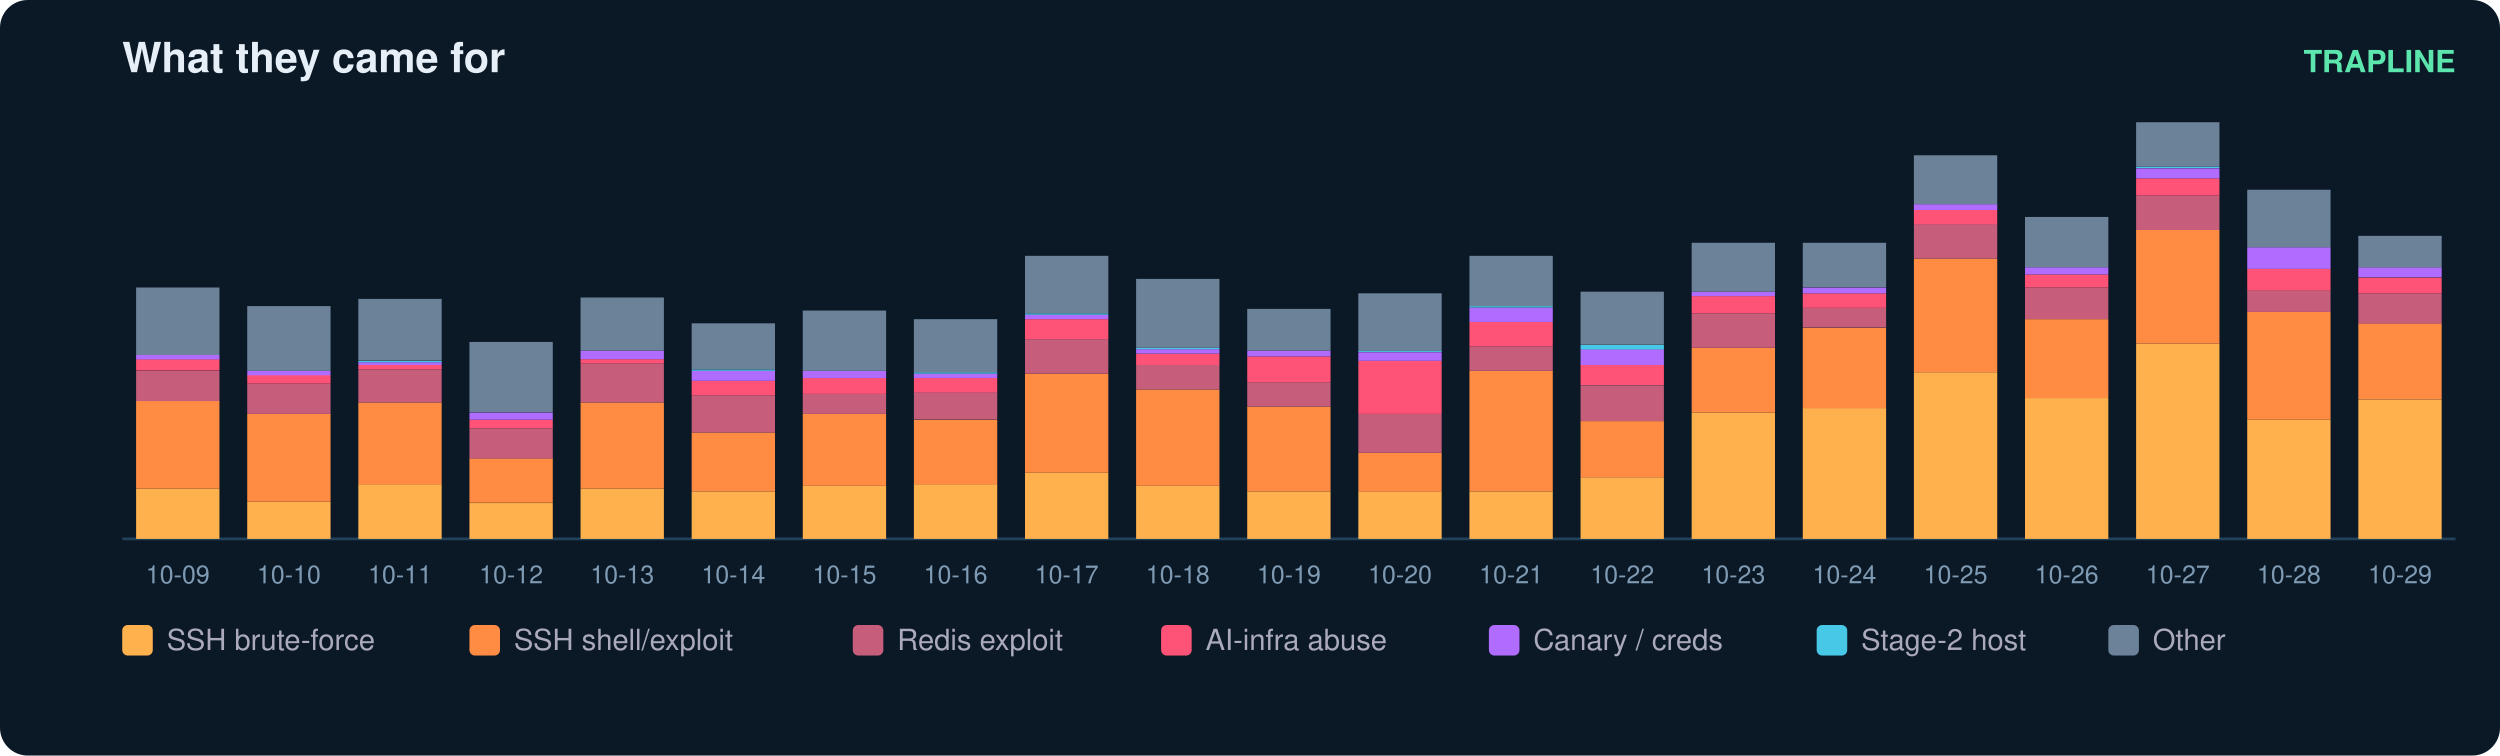
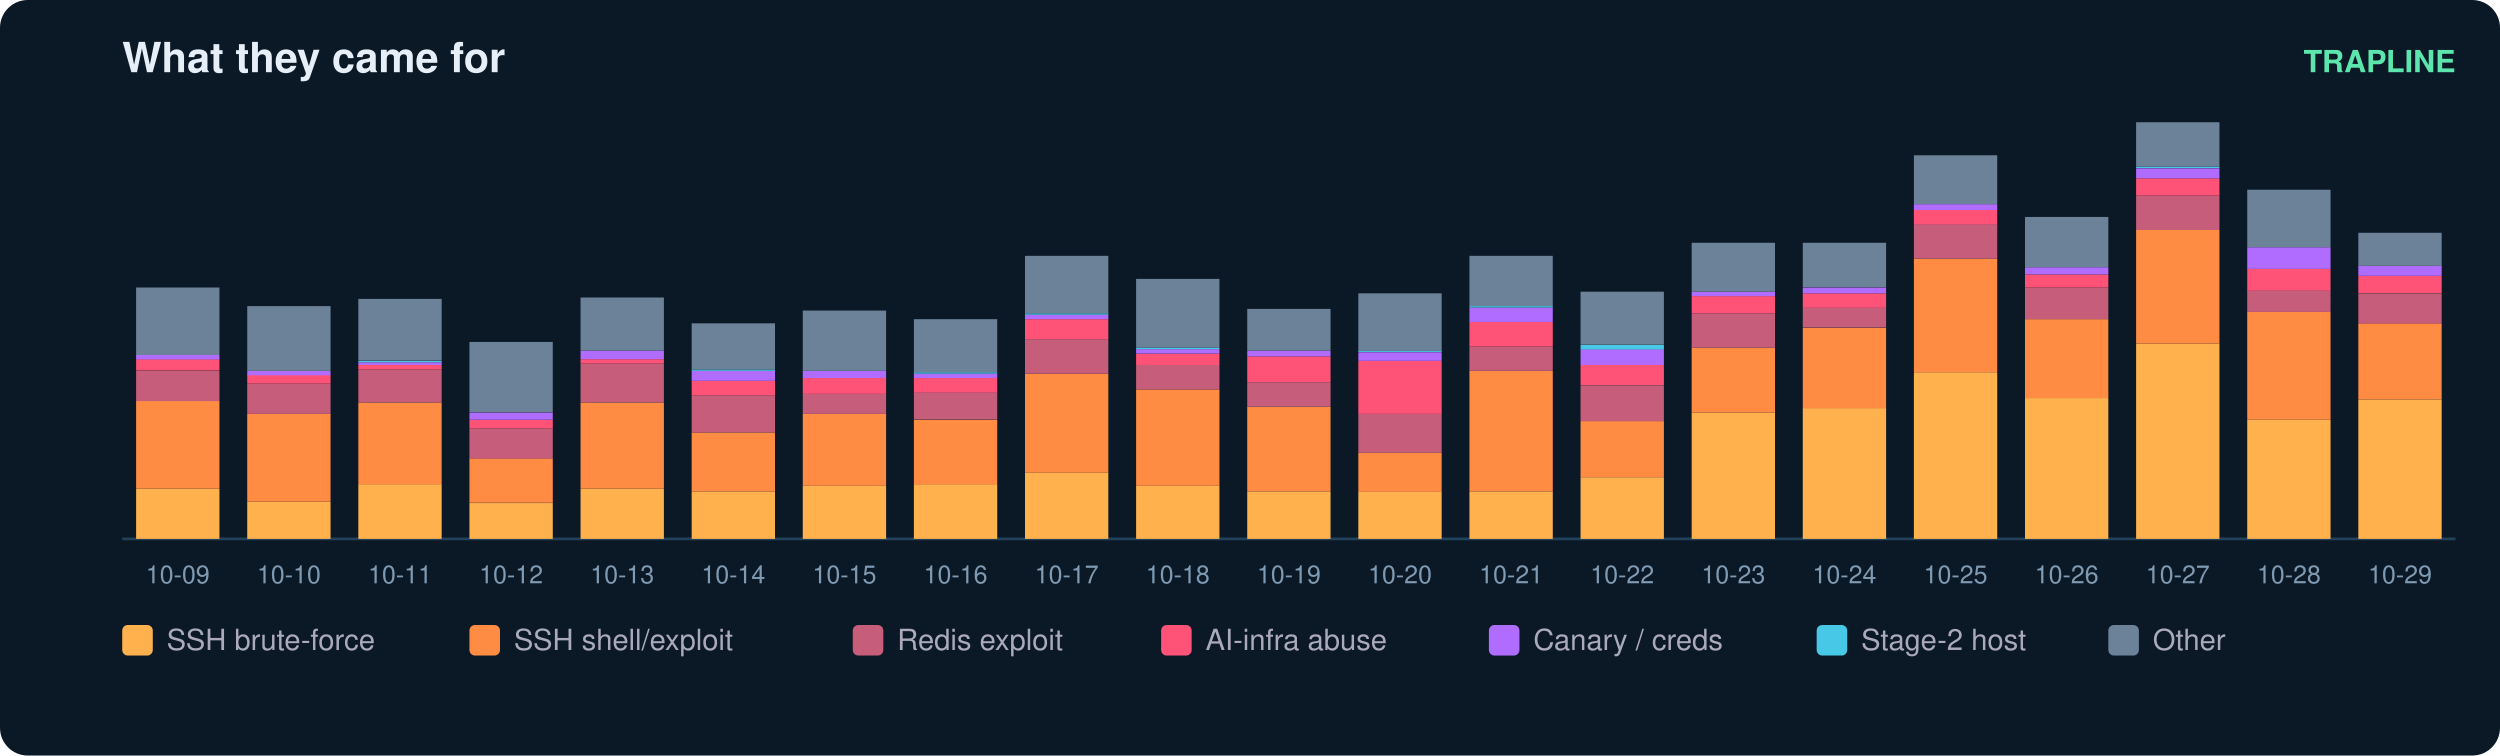
<svg xmlns="http://www.w3.org/2000/svg" width="900" height="272" viewBox="0 0 900 272" font-family="ui-sans-serif,Segoe UI,Helvetica,Arial">
  <rect width="900" height="272" rx="10" fill="#0b1826" />
  <text x="44" y="26" fill="#e6eff7" font-size="15" font-weight="700">What they came for</text>
  <text x="884" y="26" fill="#5ce6ad" font-size="11" text-anchor="end" font-weight="600">TRAPLINE</text>
  <line x1="44" y1="194" x2="884" y2="194" stroke="#22415a" />
  <rect x="49" y="175.9" width="30" height="18.1" fill="#ffb14e" />
  <rect x="49" y="144.3" width="30" height="31.6" fill="#ff8c42" />
  <rect x="49" y="133.5" width="30" height="10.9" fill="#c65d7b" />
  <rect x="49" y="129.3" width="30" height="4.1" fill="#ff5277" />
  <rect x="49" y="127.8" width="30" height="1.6" fill="#b06cff" />
  <rect x="49" y="103.5" width="30" height="24.3" fill="#6b8299" />
  <text x="64.0" y="210.0" fill="#7f9bb3" font-size="9" text-anchor="middle">10-09</text>
  <rect x="89" y="180.6" width="30" height="13.4" fill="#ffb14e" />
  <rect x="89" y="149.0" width="30" height="31.6" fill="#ff8c42" />
  <rect x="89" y="138.1" width="30" height="10.9" fill="#c65d7b" />
  <rect x="89" y="135.0" width="30" height="3.1" fill="#ff5277" />
  <rect x="89" y="133.5" width="30" height="1.6" fill="#b06cff" />
  <rect x="89" y="110.2" width="30" height="23.3" fill="#6b8299" />
  <text x="104.0" y="210.0" fill="#7f9bb3" font-size="9" text-anchor="middle">10-10</text>
  <rect x="129" y="174.3" width="30" height="19.7" fill="#ffb14e" />
  <rect x="129" y="144.9" width="30" height="29.5" fill="#ff8c42" />
  <rect x="129" y="133.0" width="30" height="11.9" fill="#c65d7b" />
  <rect x="129" y="131.4" width="30" height="1.6" fill="#ff5277" />
  <rect x="129" y="130.4" width="30" height="1.0" fill="#b06cff" />
  <rect x="129" y="129.9" width="30" height="0.5" fill="#46c8e6" />
  <rect x="129" y="107.6" width="30" height="22.2" fill="#6b8299" />
  <text x="144.0" y="210.0" fill="#7f9bb3" font-size="9" text-anchor="middle">10-11</text>
  <rect x="169" y="181.1" width="30" height="12.9" fill="#ffb14e" />
  <rect x="169" y="165.0" width="30" height="16.0" fill="#ff8c42" />
  <rect x="169" y="154.2" width="30" height="10.9" fill="#c65d7b" />
  <rect x="169" y="151.1" width="30" height="3.1" fill="#ff5277" />
  <rect x="169" y="148.5" width="30" height="2.6" fill="#b06cff" />
  <rect x="169" y="123.1" width="30" height="25.3" fill="#6b8299" />
  <text x="184.0" y="210.0" fill="#7f9bb3" font-size="9" text-anchor="middle">10-12</text>
  <rect x="209" y="175.9" width="30" height="18.1" fill="#ffb14e" />
  <rect x="209" y="144.9" width="30" height="31.0" fill="#ff8c42" />
  <rect x="209" y="130.9" width="30" height="14.0" fill="#c65d7b" />
  <rect x="209" y="129.3" width="30" height="1.6" fill="#ff5277" />
  <rect x="209" y="126.2" width="30" height="3.1" fill="#b06cff" />
  <rect x="209" y="107.1" width="30" height="19.1" fill="#6b8299" />
  <text x="224.0" y="210.0" fill="#7f9bb3" font-size="9" text-anchor="middle">10-13</text>
  <rect x="249" y="176.9" width="30" height="17.1" fill="#ffb14e" />
  <rect x="249" y="155.7" width="30" height="21.2" fill="#ff8c42" />
  <rect x="249" y="142.3" width="30" height="13.4" fill="#c65d7b" />
  <rect x="249" y="137.1" width="30" height="5.2" fill="#ff5277" />
  <rect x="249" y="133.5" width="30" height="3.6" fill="#b06cff" />
  <rect x="249" y="133.0" width="30" height="0.5" fill="#46c8e6" />
  <rect x="249" y="116.4" width="30" height="16.6" fill="#6b8299" />
  <text x="264.0" y="210.0" fill="#7f9bb3" font-size="9" text-anchor="middle">10-14</text>
  <rect x="289" y="174.9" width="30" height="19.1" fill="#ffb14e" />
  <rect x="289" y="149.0" width="30" height="25.9" fill="#ff8c42" />
  <rect x="289" y="141.8" width="30" height="7.2" fill="#c65d7b" />
  <rect x="289" y="136.1" width="30" height="5.7" fill="#ff5277" />
  <rect x="289" y="133.5" width="30" height="2.6" fill="#b06cff" />
  <rect x="289" y="111.8" width="30" height="21.7" fill="#6b8299" />
  <text x="304.0" y="210.0" fill="#7f9bb3" font-size="9" text-anchor="middle">10-15</text>
  <rect x="329" y="174.3" width="30" height="19.7" fill="#ffb14e" />
  <rect x="329" y="151.1" width="30" height="23.3" fill="#ff8c42" />
  <rect x="329" y="141.2" width="30" height="9.8" fill="#c65d7b" />
  <rect x="329" y="136.1" width="30" height="5.2" fill="#ff5277" />
  <rect x="329" y="134.5" width="30" height="1.6" fill="#b06cff" />
  <rect x="329" y="134.0" width="30" height="0.5" fill="#46c8e6" />
  <rect x="329" y="114.9" width="30" height="19.1" fill="#6b8299" />
  <text x="344.0" y="210.0" fill="#7f9bb3" font-size="9" text-anchor="middle">10-16</text>
  <rect x="369" y="170.2" width="30" height="23.8" fill="#ffb14e" />
  <rect x="369" y="134.5" width="30" height="35.7" fill="#ff8c42" />
  <rect x="369" y="122.1" width="30" height="12.4" fill="#c65d7b" />
  <rect x="369" y="114.9" width="30" height="7.2" fill="#ff5277" />
  <rect x="369" y="113.3" width="30" height="1.6" fill="#b06cff" />
  <rect x="369" y="112.8" width="30" height="0.5" fill="#46c8e6" />
  <rect x="369" y="92.1" width="30" height="20.7" fill="#6b8299" />
  <text x="384.0" y="210.0" fill="#7f9bb3" font-size="9" text-anchor="middle">10-17</text>
  <rect x="409" y="174.9" width="30" height="19.1" fill="#ffb14e" />
  <rect x="409" y="140.2" width="30" height="34.7" fill="#ff8c42" />
  <rect x="409" y="131.4" width="30" height="8.8" fill="#c65d7b" />
  <rect x="409" y="127.3" width="30" height="4.1" fill="#ff5277" />
  <rect x="409" y="125.7" width="30" height="1.6" fill="#b06cff" />
  <rect x="409" y="125.2" width="30" height="0.5" fill="#46c8e6" />
  <rect x="409" y="100.4" width="30" height="24.8" fill="#6b8299" />
  <text x="424.0" y="210.0" fill="#7f9bb3" font-size="9" text-anchor="middle">10-18</text>
  <rect x="449" y="176.9" width="30" height="17.1" fill="#ffb14e" />
  <rect x="449" y="146.4" width="30" height="30.5" fill="#ff8c42" />
  <rect x="449" y="137.6" width="30" height="8.8" fill="#c65d7b" />
  <rect x="449" y="128.3" width="30" height="9.3" fill="#ff5277" />
  <rect x="449" y="126.2" width="30" height="2.1" fill="#b06cff" />
  <rect x="449" y="111.2" width="30" height="15.0" fill="#6b8299" />
  <text x="464.0" y="210.0" fill="#7f9bb3" font-size="9" text-anchor="middle">10-19</text>
  <rect x="489" y="176.9" width="30" height="17.1" fill="#ffb14e" />
  <rect x="489" y="163.0" width="30" height="14.0" fill="#ff8c42" />
  <rect x="489" y="149.0" width="30" height="14.0" fill="#c65d7b" />
  <rect x="489" y="129.9" width="30" height="19.1" fill="#ff5277" />
  <rect x="489" y="126.8" width="30" height="3.1" fill="#b06cff" />
  <rect x="489" y="126.2" width="30" height="0.5" fill="#46c8e6" />
  <rect x="489" y="105.6" width="30" height="20.7" fill="#6b8299" />
  <text x="504.0" y="210.0" fill="#7f9bb3" font-size="9" text-anchor="middle">10-20</text>
  <rect x="529" y="176.9" width="30" height="17.1" fill="#ffb14e" />
  <rect x="529" y="133.5" width="30" height="43.4" fill="#ff8c42" />
  <rect x="529" y="124.7" width="30" height="8.8" fill="#c65d7b" />
  <rect x="529" y="115.9" width="30" height="8.8" fill="#ff5277" />
  <rect x="529" y="110.7" width="30" height="5.2" fill="#b06cff" />
  <rect x="529" y="110.2" width="30" height="0.5" fill="#46c8e6" />
  <rect x="529" y="92.1" width="30" height="18.1" fill="#6b8299" />
  <text x="544.0" y="210.0" fill="#7f9bb3" font-size="9" text-anchor="middle">10-21</text>
  <rect x="569" y="171.8" width="30" height="22.2" fill="#ffb14e" />
  <rect x="569" y="151.6" width="30" height="20.2" fill="#ff8c42" />
  <rect x="569" y="138.7" width="30" height="12.9" fill="#c65d7b" />
  <rect x="569" y="131.4" width="30" height="7.2" fill="#ff5277" />
  <rect x="569" y="125.7" width="30" height="5.7" fill="#b06cff" />
  <rect x="569" y="124.2" width="30" height="1.6" fill="#46c8e6" />
  <rect x="569" y="105.0" width="30" height="19.1" fill="#6b8299" />
  <text x="584.0" y="210.0" fill="#7f9bb3" font-size="9" text-anchor="middle">10-22</text>
  <rect x="609" y="148.5" width="30" height="45.5" fill="#ffb14e" />
  <rect x="609" y="125.2" width="30" height="23.3" fill="#ff8c42" />
  <rect x="609" y="112.8" width="30" height="12.4" fill="#c65d7b" />
  <rect x="609" y="106.6" width="30" height="6.2" fill="#ff5277" />
  <rect x="609" y="105.0" width="30" height="1.6" fill="#b06cff" />
  <rect x="609" y="87.4" width="30" height="17.6" fill="#6b8299" />
  <text x="624.0" y="210.0" fill="#7f9bb3" font-size="9" text-anchor="middle">10-23</text>
  <rect x="649" y="146.9" width="30" height="47.1" fill="#ffb14e" />
  <rect x="649" y="118.0" width="30" height="29.0" fill="#ff8c42" />
  <rect x="649" y="110.7" width="30" height="7.2" fill="#c65d7b" />
  <rect x="649" y="105.6" width="30" height="5.2" fill="#ff5277" />
  <rect x="649" y="103.5" width="30" height="2.1" fill="#b06cff" />
  <rect x="649" y="87.4" width="30" height="16.0" fill="#6b8299" />
  <text x="664.0" y="210.0" fill="#7f9bb3" font-size="9" text-anchor="middle">10-24</text>
  <rect x="689" y="134.0" width="30" height="60.0" fill="#ffb14e" />
  <rect x="689" y="93.1" width="30" height="40.9" fill="#ff8c42" />
  <rect x="689" y="80.7" width="30" height="12.4" fill="#c65d7b" />
  <rect x="689" y="75.6" width="30" height="5.2" fill="#ff5277" />
  <rect x="689" y="73.5" width="30" height="2.1" fill="#b06cff" />
  <rect x="689" y="55.9" width="30" height="17.6" fill="#6b8299" />
  <text x="704.0" y="210.0" fill="#7f9bb3" font-size="9" text-anchor="middle">10-25</text>
  <rect x="729" y="143.3" width="30" height="50.7" fill="#ffb14e" />
  <rect x="729" y="114.9" width="30" height="28.4" fill="#ff8c42" />
  <rect x="729" y="103.5" width="30" height="11.4" fill="#c65d7b" />
  <rect x="729" y="98.8" width="30" height="4.7" fill="#ff5277" />
  <rect x="729" y="96.2" width="30" height="2.6" fill="#b06cff" />
  <rect x="729" y="78.1" width="30" height="18.1" fill="#6b8299" />
  <text x="744.0" y="210.0" fill="#7f9bb3" font-size="9" text-anchor="middle">10-26</text>
  <rect x="769" y="123.7" width="30" height="70.3" fill="#ffb14e" />
  <rect x="769" y="82.8" width="30" height="40.9" fill="#ff8c42" />
  <rect x="769" y="70.4" width="30" height="12.4" fill="#c65d7b" />
  <rect x="769" y="64.2" width="30" height="6.2" fill="#ff5277" />
  <rect x="769" y="60.6" width="30" height="3.6" fill="#b06cff" />
  <rect x="769" y="60.0" width="30" height="0.5" fill="#46c8e6" />
  <rect x="769" y="44.0" width="30" height="16.0" fill="#6b8299" />
  <text x="784.0" y="210.0" fill="#7f9bb3" font-size="9" text-anchor="middle">10-27</text>
  <rect x="809" y="151.1" width="30" height="42.9" fill="#ffb14e" />
  <rect x="809" y="112.3" width="30" height="38.8" fill="#ff8c42" />
  <rect x="809" y="104.5" width="30" height="7.8" fill="#c65d7b" />
  <rect x="809" y="96.8" width="30" height="7.8" fill="#ff5277" />
  <rect x="809" y="89.0" width="30" height="7.8" fill="#b06cff" />
  <rect x="809" y="68.3" width="30" height="20.7" fill="#6b8299" />
  <text x="824.0" y="210.0" fill="#7f9bb3" font-size="9" text-anchor="middle">10-28</text>
  <rect x="849" y="143.8" width="30" height="50.2" fill="#ffb14e" />
  <rect x="849" y="116.4" width="30" height="27.4" fill="#ff8c42" />
  <rect x="849" y="105.6" width="30" height="10.9" fill="#c65d7b" />
-   <rect x="849" y="99.9" width="30" height="5.7" fill="#ff5277" />
-   <rect x="849" y="96.2" width="30" height="3.6" fill="#b06cff" />
-   <rect x="849" y="84.9" width="30" height="11.4" fill="#6b8299" />
+   <rect x="849" y="99.3" width="30" height="6.2" fill="#ff5277" />
+   <rect x="849" y="95.7" width="30" height="3.6" fill="#b06cff" />
+   <rect x="849" y="83.8" width="30" height="11.9" fill="#6b8299" />
  <text x="864.0" y="210.0" fill="#7f9bb3" font-size="9" text-anchor="middle">10-29</text>
  <rect x="44" y="225" width="11" height="11" rx="2" fill="#ffb14e" />
  <text x="60" y="234" fill="#aab" font-size="10.5">SSH brute-force</text>
  <rect x="169" y="225" width="11" height="11" rx="2" fill="#ff8c42" />
  <text x="185" y="234" fill="#aab" font-size="10.5">SSH shell/exploit</text>
  <rect x="307" y="225" width="11" height="11" rx="2" fill="#c65d7b" />
  <text x="323" y="234" fill="#aab" font-size="10.5">Redis exploit</text>
  <rect x="418" y="225" width="11" height="11" rx="2" fill="#ff5277" />
  <text x="434" y="234" fill="#aab" font-size="10.5">AI-infra abuse</text>
  <rect x="536" y="225" width="11" height="11" rx="2" fill="#b06cff" />
  <text x="552" y="234" fill="#aab" font-size="10.5">Canary / creds</text>
  <rect x="654" y="225" width="11" height="11" rx="2" fill="#46c8e6" />
  <text x="670" y="234" fill="#aab" font-size="10.5">Stage-2 host</text>
  <rect x="759" y="225" width="11" height="11" rx="2" fill="#6b8299" />
  <text x="775" y="234" fill="#aab" font-size="10.5">Other</text>
</svg>
